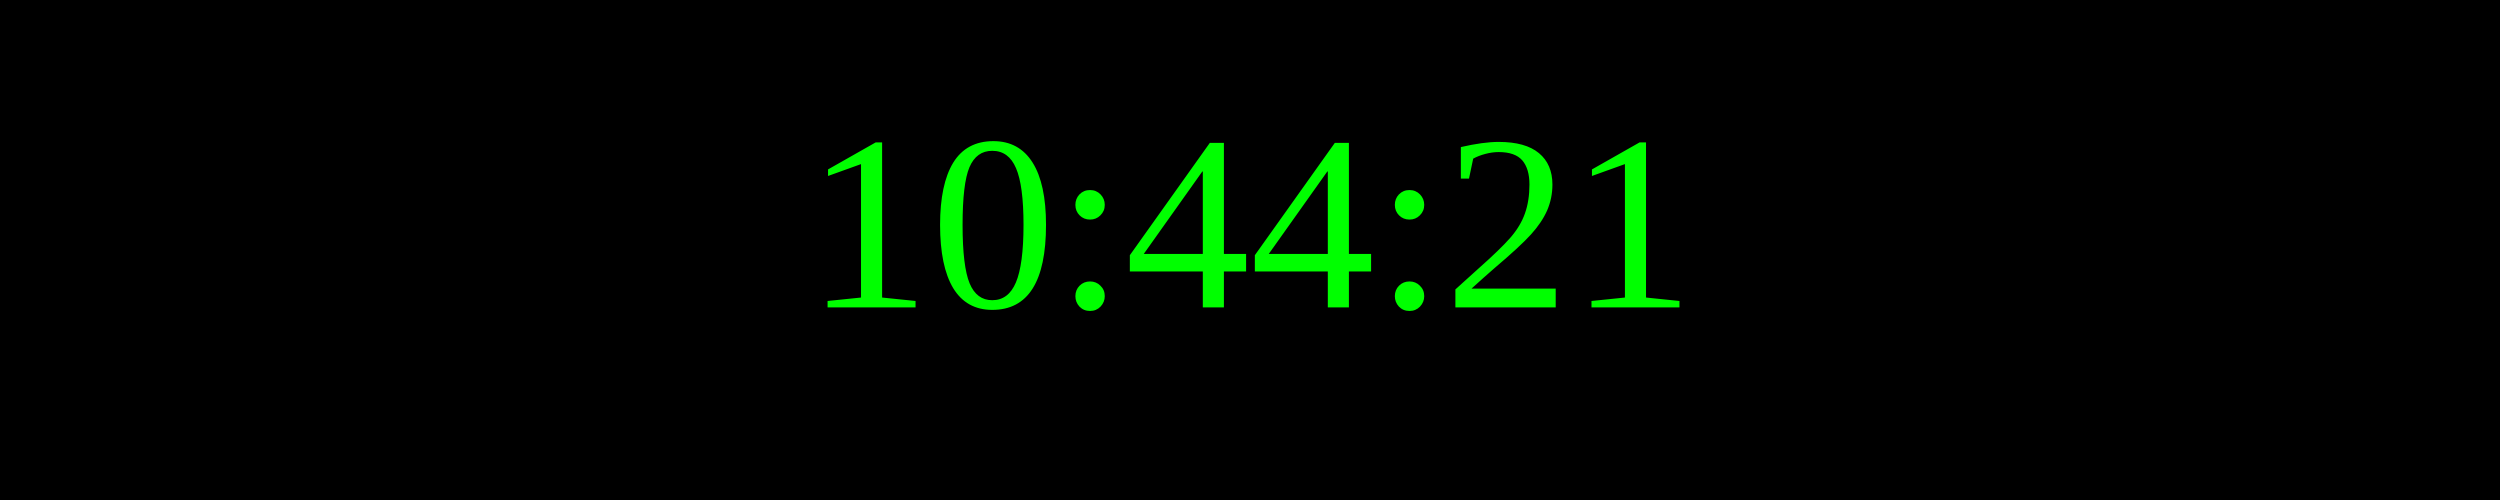
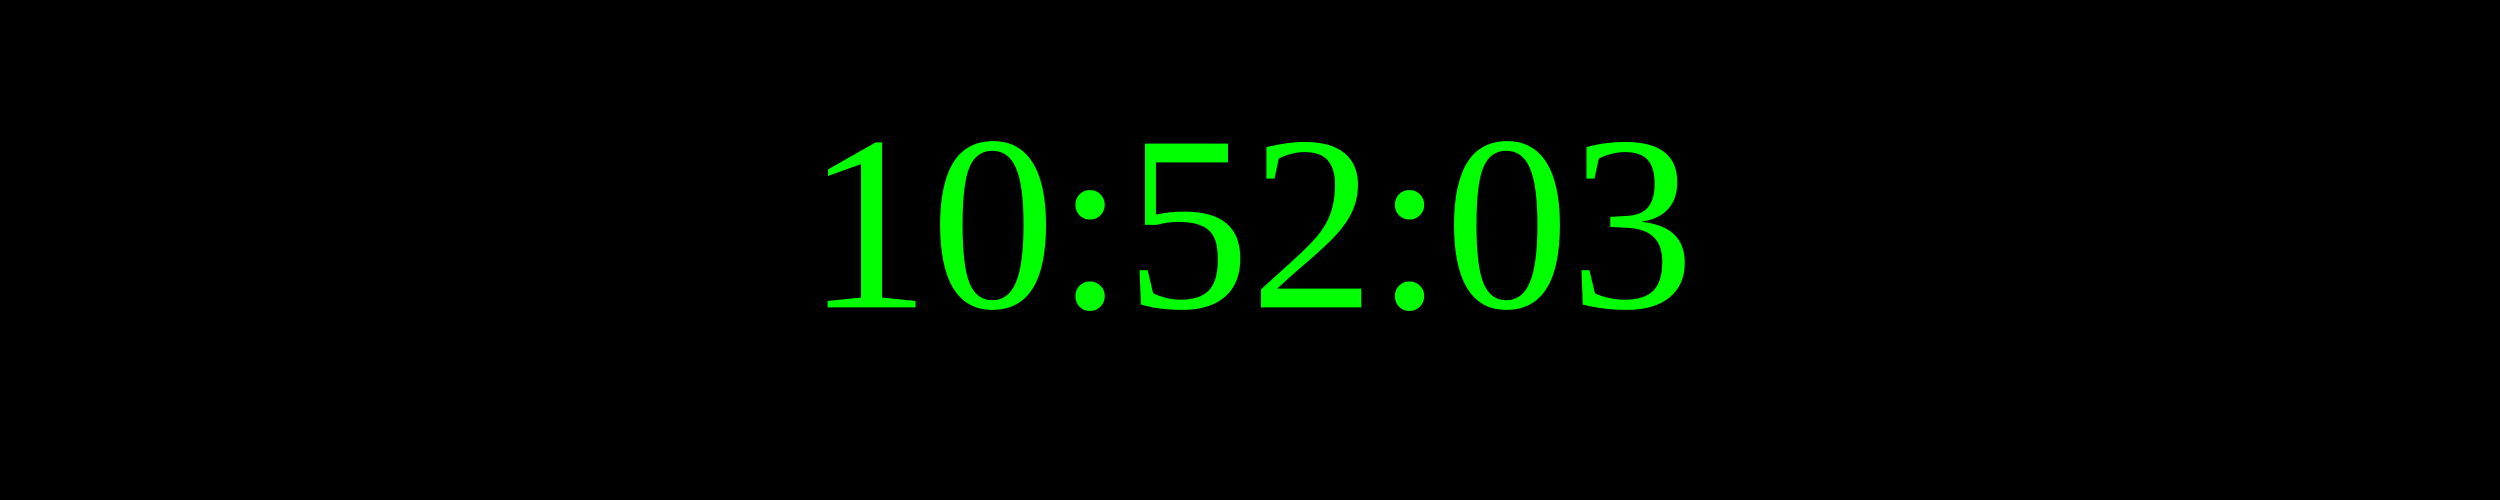
<svg xmlns="http://www.w3.org/2000/svg" width="250" height="50">
  <rect width="100%" height="100%" fill="black" />
  <text x="50%" y="50%" font-size="25" fill="lime" text-anchor="middle" dominant-baseline="middle">
- 10:44:21
+ 10:52:03
</text>
</svg>
